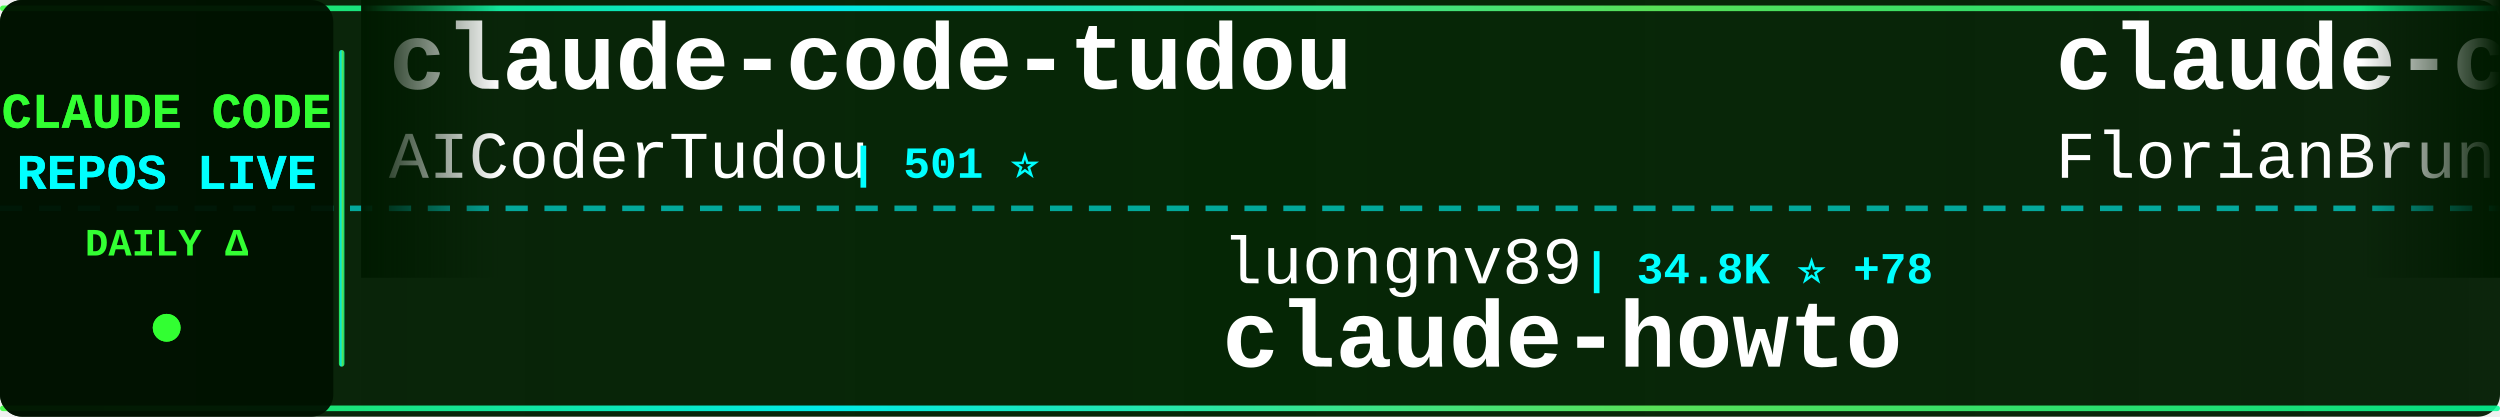
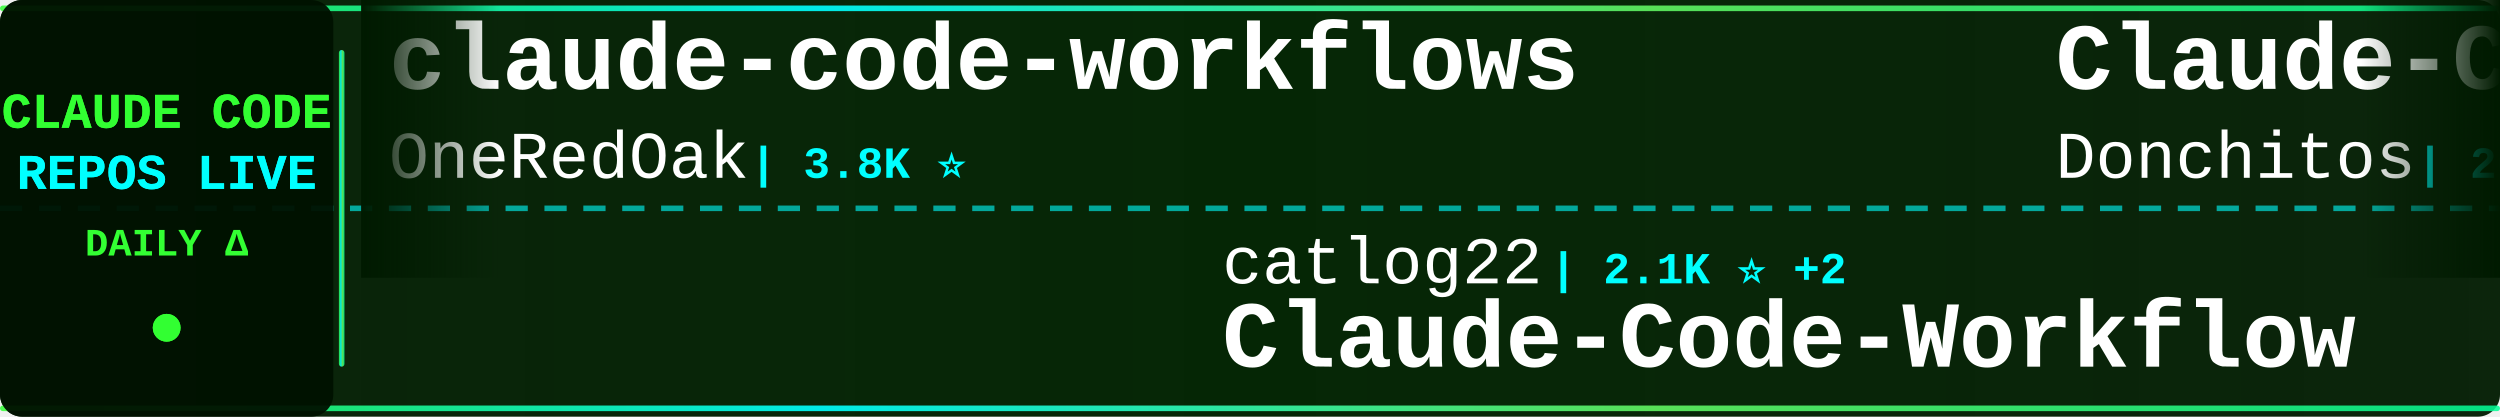
<svg xmlns="http://www.w3.org/2000/svg" width="900" height="150">
  <defs>
    <linearGradient id="tickerBg" x1="0%" y1="0%" x2="100%" y2="0%">
      <stop offset="0%" style="stop-color:#001a00;stop-opacity:0.95" />
      <stop offset="50%" style="stop-color:#002200;stop-opacity:0.98" />
      <stop offset="100%" style="stop-color:#001a00;stop-opacity:0.95" />
    </linearGradient>
    <linearGradient id="borderGrad" x1="0%" y1="0%" x2="100%" y2="0%">
      <stop offset="0%" style="stop-color:#33ff33;stop-opacity:0.85">
        <animate attributeName="stop-opacity" values="0.85;1;0.85" dur="2s" repeatCount="indefinite" />
      </stop>
      <stop offset="33%" style="stop-color:#00ffff;stop-opacity:0.9">
        <animate attributeName="stop-opacity" values="0.9;1;0.9" dur="2.2s" repeatCount="indefinite" />
      </stop>
      <stop offset="66%" style="stop-color:#66ff66;stop-opacity:0.85">
        <animate attributeName="stop-opacity" values="0.85;1;0.85" dur="1.8s" repeatCount="indefinite" />
      </stop>
      <stop offset="100%" style="stop-color:#00ff99;stop-opacity:0.85">
        <animate attributeName="stop-opacity" values="0.85;1;0.85" dur="2s" repeatCount="indefinite" />
      </stop>
    </linearGradient>
    <filter id="textGlow">
      <feGaussianBlur stdDeviation="0.1" result="coloredBlur" />
      <feMerge>
        <feMergeNode in="coloredBlur" />
        <feMergeNode in="SourceGraphic" />
      </feMerge>
    </filter>
    <filter id="metricGlow">
      <feGaussianBlur stdDeviation="0.2" result="coloredBlur" />
      <feMerge>
        <feMergeNode in="coloredBlur" />
        <feMergeNode in="SourceGraphic" />
      </feMerge>
    </filter>
    <linearGradient id="leftFade" x1="0%" y1="0%" x2="100%" y2="0%">
      <stop offset="0%" style="stop-color:#001a00;stop-opacity:1" />
      <stop offset="100%" style="stop-color:#001a00;stop-opacity:0" />
    </linearGradient>
    <linearGradient id="rightFade" x1="0%" y1="0%" x2="100%" y2="0%">
      <stop offset="0%" style="stop-color:#001a00;stop-opacity:0" />
      <stop offset="100%" style="stop-color:#001a00;stop-opacity:1" />
    </linearGradient>
  </defs>
  <rect width="900" height="150" fill="url(#tickerBg)" rx="8" />
  <rect x="0" y="2" width="900" height="2" fill="url(#borderGrad)" rx="1" />
  <rect x="0" y="146" width="900" height="2" fill="url(#borderGrad)" rx="1" />
  <line x1="0" y1="75" x2="900" y2="75" stroke="#00ffff" stroke-width="2" stroke-dasharray="8 6" opacity="0.6" />
  <rect x="0" y="0" width="120" height="150" fill="#001100" opacity="0.95" rx="8" />
  <text x="60" y="46" font-family="'Courier New', monospace" font-size="18" font-weight="bold" fill="#33ff33" text-anchor="middle" filter="url(#textGlow)">
    CLAUDE CODE
  </text>
  <text x="60" y="68" font-family="'Courier New', monospace" font-size="18" font-weight="bold" fill="#00ffff" text-anchor="middle" filter="url(#textGlow)">
    REPOS LIVE
  </text>
  <text x="60" y="92" font-family="'Courier New', monospace" font-size="14" font-weight="bold" fill="#33ff33" text-anchor="middle">
    DAILY Δ
  </text>
  <circle cx="60" cy="118" r="5" fill="#33ff33" filter="url(#metricGlow)">
    <animate attributeName="r" values="4;6;4" dur="1.5s" repeatCount="indefinite" />
    <animate attributeName="opacity" values="0.6;1;0.6" dur="1.5s" repeatCount="indefinite" />
  </circle>
  <rect x="122" y="18" width="2" height="114" fill="url(#borderGrad)" rx="1" />
  <clipPath id="tickerClip">
    <rect x="130" y="0" width="770" height="150" />
  </clipPath>
  <g clip-path="url(#tickerClip)">
    <g id="tickerItems">
      <animateTransform attributeName="transform" attributeType="XML" type="translate" from="0 0" to="-3000 0" dur="54s" repeatCount="indefinite" />
      <g transform="translate(0, 0)">
-         <text x="140" y="32" font-family="'Courier New', monospace" font-size="34" font-weight="bold" fill="#ffffff">claude-code-tudou</text>
-         <text x="140" y="64" font-family="'Courier New', monospace" font-size="24" font-weight="normal" fill="#ffffff" opacity="1.0">AICoderTudou</text>
-         <text x="306" y="64" font-family="'Courier New', monospace" font-size="16" font-weight="bold" fill="#00ffff"> | 501 ⭐</text>
+         <text x="140" y="32" font-family="'Courier New', monospace" font-size="34" font-weight="bold" fill="#ffffff">claude-code-workflows</text>
+         <text x="140" y="64" font-family="'Courier New', monospace" font-size="24" font-weight="normal" fill="#ffffff" opacity="1.0">OneRedOak</text>
+         <text x="270" y="64" font-family="'Courier New', monospace" font-size="16" font-weight="bold" fill="#00ffff"> | 3.8K ⭐</text>
      </g>
      <g transform="translate(300, 0)">
-         <text x="140" y="102" font-family="'Courier New', monospace" font-size="24" font-weight="normal" fill="#ffffff" opacity="1.0">luongnv89</text>
-         <text x="270" y="102" font-family="'Courier New', monospace" font-size="16" font-weight="bold" fill="#00ffff"> | 34.8K ⭐ +78</text>
-         <text x="140" y="132" font-family="'Courier New', monospace" font-size="34" font-weight="bold" fill="#ffffff">claude-howto</text>
+         <text x="140" y="102" font-family="'Courier New', monospace" font-size="24" font-weight="normal" fill="#ffffff" opacity="1.0">catlog22</text>
+         <text x="258" y="102" font-family="'Courier New', monospace" font-size="16" font-weight="bold" fill="#00ffff"> | 2.1K ⭐ +2</text>
+         <text x="140" y="132" font-family="'Courier New', monospace" font-size="34" font-weight="bold" fill="#ffffff">Claude-Code-Workflow</text>
      </g>
      <g transform="translate(600, 0)">
-         <text x="140" y="32" font-family="'Courier New', monospace" font-size="34" font-weight="bold" fill="#ffffff">claude-code-ultimate-gui...</text>
-         <text x="140" y="64" font-family="'Courier New', monospace" font-size="24" font-weight="normal" fill="#ffffff" opacity="1.0">FlorianBruniaux</text>
-         <text x="342" y="64" font-family="'Courier New', monospace" font-size="16" font-weight="bold" fill="#00ffff"> | 4.6K ⭐ +31</text>
+         <text x="140" y="32" font-family="'Courier New', monospace" font-size="34" font-weight="bold" fill="#ffffff">Claude-Code-Game-Studios</text>
+         <text x="140" y="64" font-family="'Courier New', monospace" font-size="24" font-weight="normal" fill="#ffffff" opacity="1.0">Donchitos</text>
+         <text x="270" y="64" font-family="'Courier New', monospace" font-size="16" font-weight="bold" fill="#00ffff"> | 20.6K ⭐ +104</text>
      </g>
      <g transform="translate(900, 0)">
-         <text x="140" y="102" font-family="'Courier New', monospace" font-size="24" font-weight="normal" fill="#ffffff" opacity="1.0">Donchitos</text>
-         <text x="270" y="102" font-family="'Courier New', monospace" font-size="16" font-weight="bold" fill="#00ffff"> | 20.6K ⭐ +109</text>
-         <text x="140" y="132" font-family="'Courier New', monospace" font-size="34" font-weight="bold" fill="#ffffff">Claude-Code-Game-Studios</text>
+         <text x="140" y="102" font-family="'Courier New', monospace" font-size="24" font-weight="normal" fill="#ffffff" opacity="1.0">anthropics</text>
+         <text x="282" y="102" font-family="'Courier New', monospace" font-size="16" font-weight="bold" fill="#00ffff"> | 856 ⭐ +1</text>
+         <text x="140" y="132" font-family="'Courier New', monospace" font-size="34" font-weight="bold" fill="#ffffff">claude-code-base-action</text>
      </g>
      <g transform="translate(1200, 0)">
-         <text x="140" y="32" font-family="'Courier New', monospace" font-size="34" font-weight="bold" fill="#ffffff">claude-code-templates</text>
-         <text x="140" y="64" font-family="'Courier New', monospace" font-size="24" font-weight="normal" fill="#ffffff" opacity="1.0">davila7</text>
-         <text x="246" y="64" font-family="'Courier New', monospace" font-size="16" font-weight="bold" fill="#00ffff"> | 27.7K ⭐ +25</text>
+         <text x="140" y="32" font-family="'Courier New', monospace" font-size="34" font-weight="bold" fill="#ffffff">claude-code-local</text>
+         <text x="140" y="64" font-family="'Courier New', monospace" font-size="24" font-weight="normal" fill="#ffffff" opacity="1.0">nicedreamzapp</text>
+         <text x="318" y="64" font-family="'Courier New', monospace" font-size="16" font-weight="bold" fill="#00ffff"> | 2.7K ⭐ +2</text>
      </g>
      <g transform="translate(1500, 0)">
-         <text x="140" y="102" font-family="'Courier New', monospace" font-size="24" font-weight="normal" fill="#ffffff" opacity="1.0">Piebald-AI</text>
-         <text x="282" y="102" font-family="'Courier New', monospace" font-size="16" font-weight="bold" fill="#00ffff"> | 10.7K ⭐ +29</text>
-         <text x="140" y="132" font-family="'Courier New', monospace" font-size="34" font-weight="bold" fill="#ffffff">claude-code-system-promp...</text>
-       </g>
-       <g transform="translate(1800, 0)">
-         <text x="140" y="32" font-family="'Courier New', monospace" font-size="34" font-weight="bold" fill="#ffffff">claude-code-pm-course</text>
-         <text x="140" y="64" font-family="'Courier New', monospace" font-size="24" font-weight="normal" fill="#ffffff" opacity="1.0">carlvellotti</text>
-         <text x="306" y="64" font-family="'Courier New', monospace" font-size="16" font-weight="bold" fill="#00ffff"> | 2.1K ⭐ +2</text>
-       </g>
-       <g transform="translate(2100, 0)">
        <text x="140" y="102" font-family="'Courier New', monospace" font-size="24" font-weight="normal" fill="#ffffff" opacity="1.0">KPR111</text>
        <text x="234" y="102" font-family="'Courier New', monospace" font-size="16" font-weight="bold" fill="#00ffff"> | 18 ⭐</text>
        <text x="140" y="132" font-family="'Courier New', monospace" font-size="34" font-weight="bold" fill="#ffffff">Claude-Code</text>
      </g>
+       <g transform="translate(1800, 0)">
+         <text x="140" y="32" font-family="'Courier New', monospace" font-size="34" font-weight="bold" fill="#ffffff">Auto-claude-code-researc...</text>
+         <text x="140" y="64" font-family="'Courier New', monospace" font-size="24" font-weight="normal" fill="#ffffff" opacity="1.0">wanshuiyin</text>
+         <text x="282" y="64" font-family="'Courier New', monospace" font-size="16" font-weight="bold" fill="#00ffff"> | 11.2K ⭐ +73</text>
+       </g>
+       <g transform="translate(2100, 0)">
+         <text x="140" y="102" font-family="'Courier New', monospace" font-size="24" font-weight="normal" fill="#ffffff" opacity="1.0">liuup</text>
+         <text x="222" y="102" font-family="'Courier New', monospace" font-size="16" font-weight="bold" fill="#00ffff"> | 2.9K ⭐ +16</text>
+         <text x="140" y="132" font-family="'Courier New', monospace" font-size="34" font-weight="bold" fill="#ffffff">claude-code-analysis</text>
+       </g>
      <g transform="translate(2400, 0)">
-         <text x="140" y="32" font-family="'Courier New', monospace" font-size="34" font-weight="bold" fill="#ffffff">claude-code-sourcemap</text>
-         <text x="140" y="64" font-family="'Courier New', monospace" font-size="24" font-weight="normal" fill="#ffffff" opacity="1.0">ChinaSiro</text>
-         <text x="270" y="64" font-family="'Courier New', monospace" font-size="16" font-weight="bold" fill="#00ffff"> | 9.3K ⭐ +11</text>
+         <text x="140" y="32" font-family="'Courier New', monospace" font-size="34" font-weight="bold" fill="#ffffff">claude-code-source-code-...</text>
+         <text x="140" y="64" font-family="'Courier New', monospace" font-size="24" font-weight="normal" fill="#ffffff" opacity="1.0">ghuntley</text>
+         <text x="258" y="64" font-family="'Courier New', monospace" font-size="16" font-weight="bold" fill="#00ffff"> | 981 ⭐</text>
      </g>
      <g transform="translate(2700, 0)">
-         <text x="140" y="102" font-family="'Courier New', monospace" font-size="24" font-weight="normal" fill="#ffffff" opacity="1.0">Pimzino</text>
-         <text x="246" y="102" font-family="'Courier New', monospace" font-size="16" font-weight="bold" fill="#00ffff"> | 3.8K ⭐ +2</text>
-         <text x="140" y="132" font-family="'Courier New', monospace" font-size="34" font-weight="bold" fill="#ffffff">claude-code-spec-workflo...</text>
+         <text x="140" y="102" font-family="'Courier New', monospace" font-size="24" font-weight="normal" fill="#ffffff" opacity="1.0">Chachamaru127</text>
+         <text x="318" y="102" font-family="'Courier New', monospace" font-size="16" font-weight="bold" fill="#00ffff"> | 2.5K ⭐ +87</text>
+         <text x="140" y="132" font-family="'Courier New', monospace" font-size="34" font-weight="bold" fill="#ffffff">claude-code-harness</text>
      </g>
      <g transform="translate(3000, 0)">
-         <text x="140" y="32" font-family="'Courier New', monospace" font-size="34" font-weight="bold" fill="#ffffff">claude-code-tudou</text>
-         <text x="140" y="64" font-family="'Courier New', monospace" font-size="24" font-weight="normal" fill="#ffffff" opacity="1.0">AICoderTudou</text>
-         <text x="306" y="64" font-family="'Courier New', monospace" font-size="16" font-weight="bold" fill="#00ffff"> | 501 ⭐</text>
+         <text x="140" y="32" font-family="'Courier New', monospace" font-size="34" font-weight="bold" fill="#ffffff">claude-code-workflows</text>
+         <text x="140" y="64" font-family="'Courier New', monospace" font-size="24" font-weight="normal" fill="#ffffff" opacity="1.0">OneRedOak</text>
+         <text x="270" y="64" font-family="'Courier New', monospace" font-size="16" font-weight="bold" fill="#00ffff"> | 3.8K ⭐</text>
      </g>
      <g transform="translate(3300, 0)">
-         <text x="140" y="102" font-family="'Courier New', monospace" font-size="24" font-weight="normal" fill="#ffffff" opacity="1.0">luongnv89</text>
-         <text x="270" y="102" font-family="'Courier New', monospace" font-size="16" font-weight="bold" fill="#00ffff"> | 34.8K ⭐ +78</text>
-         <text x="140" y="132" font-family="'Courier New', monospace" font-size="34" font-weight="bold" fill="#ffffff">claude-howto</text>
+         <text x="140" y="102" font-family="'Courier New', monospace" font-size="24" font-weight="normal" fill="#ffffff" opacity="1.0">catlog22</text>
+         <text x="258" y="102" font-family="'Courier New', monospace" font-size="16" font-weight="bold" fill="#00ffff"> | 2.1K ⭐ +2</text>
+         <text x="140" y="132" font-family="'Courier New', monospace" font-size="34" font-weight="bold" fill="#ffffff">Claude-Code-Workflow</text>
      </g>
      <g transform="translate(3600, 0)">
-         <text x="140" y="32" font-family="'Courier New', monospace" font-size="34" font-weight="bold" fill="#ffffff">claude-code-ultimate-gui...</text>
-         <text x="140" y="64" font-family="'Courier New', monospace" font-size="24" font-weight="normal" fill="#ffffff" opacity="1.0">FlorianBruniaux</text>
-         <text x="342" y="64" font-family="'Courier New', monospace" font-size="16" font-weight="bold" fill="#00ffff"> | 4.6K ⭐ +31</text>
+         <text x="140" y="32" font-family="'Courier New', monospace" font-size="34" font-weight="bold" fill="#ffffff">Claude-Code-Game-Studios</text>
+         <text x="140" y="64" font-family="'Courier New', monospace" font-size="24" font-weight="normal" fill="#ffffff" opacity="1.0">Donchitos</text>
+         <text x="270" y="64" font-family="'Courier New', monospace" font-size="16" font-weight="bold" fill="#00ffff"> | 20.6K ⭐ +104</text>
      </g>
      <g transform="translate(3900, 0)">
-         <text x="140" y="102" font-family="'Courier New', monospace" font-size="24" font-weight="normal" fill="#ffffff" opacity="1.0">Donchitos</text>
-         <text x="270" y="102" font-family="'Courier New', monospace" font-size="16" font-weight="bold" fill="#00ffff"> | 20.6K ⭐ +109</text>
-         <text x="140" y="132" font-family="'Courier New', monospace" font-size="34" font-weight="bold" fill="#ffffff">Claude-Code-Game-Studios</text>
+         <text x="140" y="102" font-family="'Courier New', monospace" font-size="24" font-weight="normal" fill="#ffffff" opacity="1.0">anthropics</text>
+         <text x="282" y="102" font-family="'Courier New', monospace" font-size="16" font-weight="bold" fill="#00ffff"> | 856 ⭐ +1</text>
+         <text x="140" y="132" font-family="'Courier New', monospace" font-size="34" font-weight="bold" fill="#ffffff">claude-code-base-action</text>
      </g>
    </g>
  </g>
  <rect x="130" y="0" width="50" height="100" fill="url(#leftFade)" />
  <rect x="850" y="0" width="50" height="100" fill="url(#rightFade)" />
</svg>
